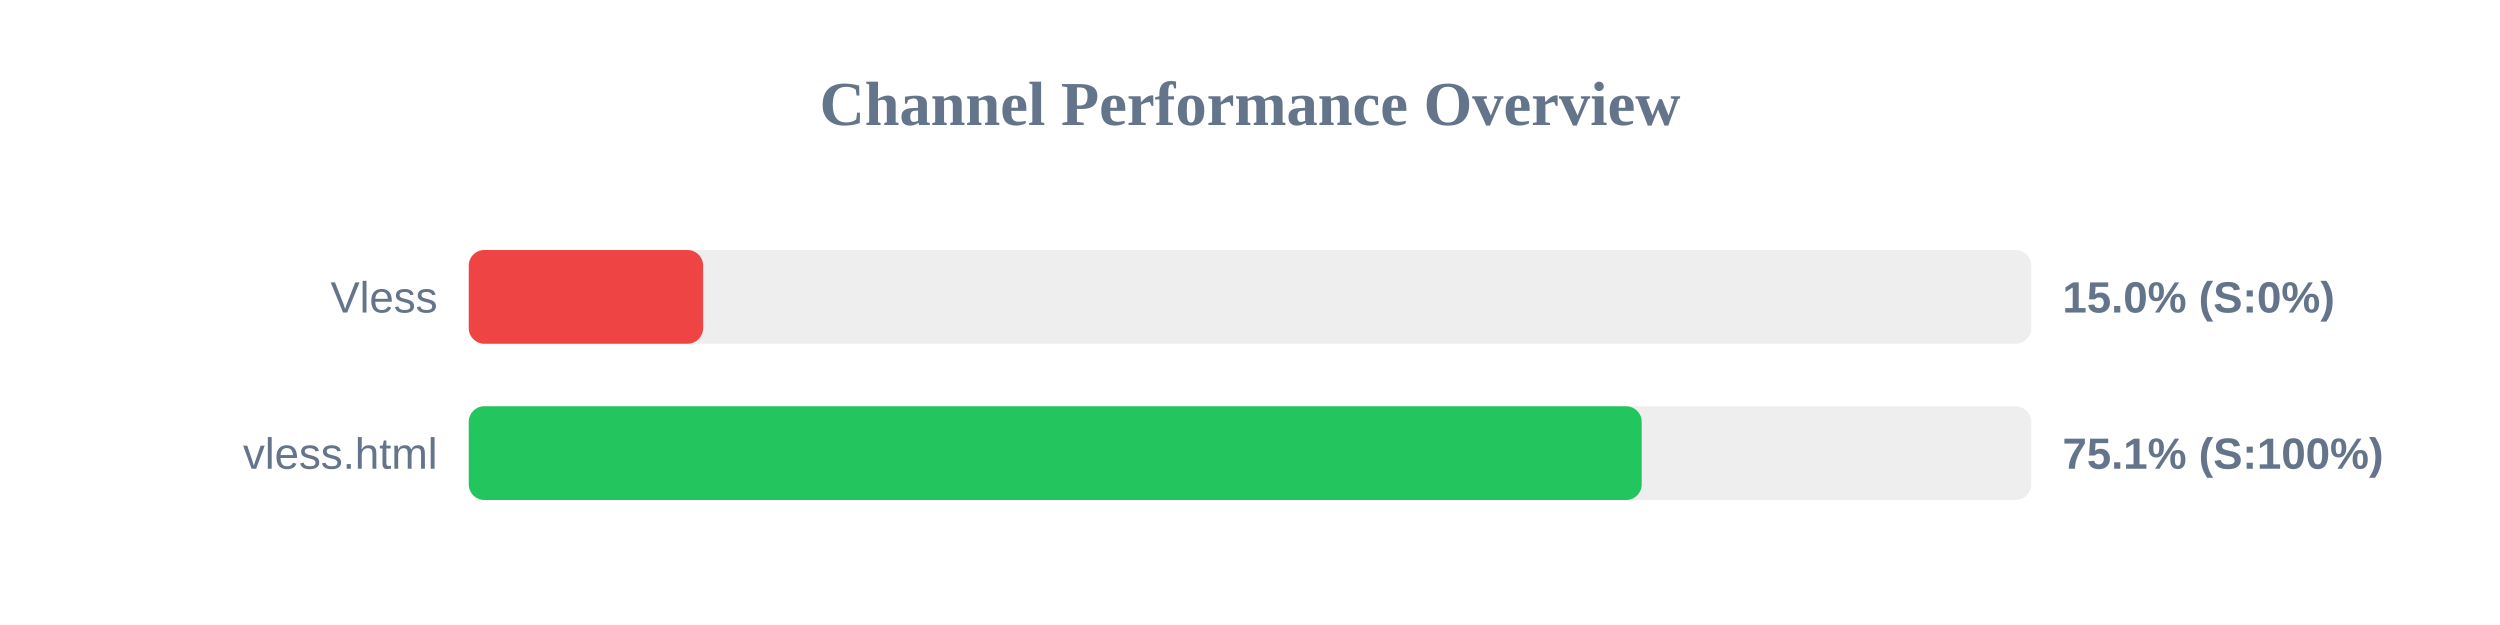
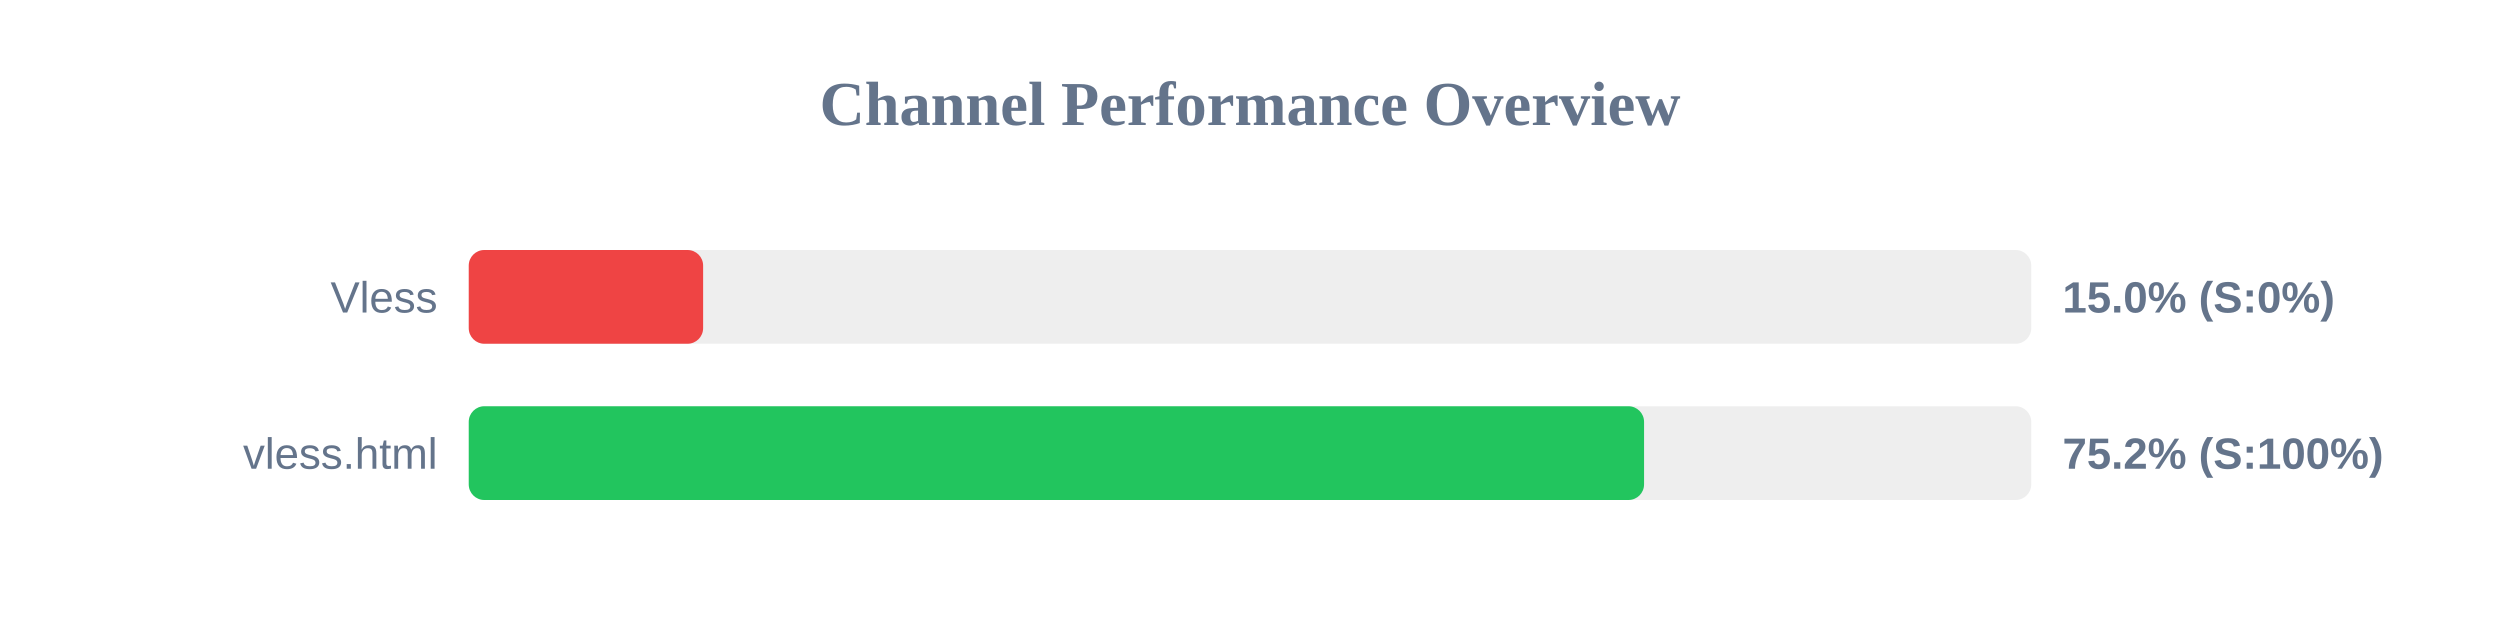
<svg xmlns="http://www.w3.org/2000/svg" width="800" height="200" version="1.1">
  <style>
        .row { font: 14px Arial; fill: #64748b; }
        .score { font: bold 14px Arial; fill: #64748b; }
    </style>
  <text x="400" y="40" text-anchor="middle" font-size="20px" font-weight="bold" fill="#64748b">Channel Performance Overview</text>
  <rect x="150" y="80" width="500" height="30" fill="#eee" rx="5" />
  <rect x="150" y="80" width="75.0" height="30" fill="#ef4444" rx="5" />
  <text x="140" y="100" text-anchor="end" class="row">Vless</text>
  <text x="660" y="100" text-anchor="start" class="score">15.0% (S:0%)</text>
  <rect x="150" y="130" width="500" height="30" fill="#eee" rx="5" />
-   <rect x="150" y="130" width="375.35" height="30" fill="#22c55e" rx="5" />
+   <rect x="150" y="130" width="376.1" height="30" fill="#22c55e" rx="5" />
  <text x="140" y="150" text-anchor="end" class="row">vless.html</text>
-   <text x="660" y="150" text-anchor="start" class="score">75.1% (S:100%)</text>
+   <text x="660" y="150" text-anchor="start" class="score">75.2% (S:100%)</text>
</svg>
